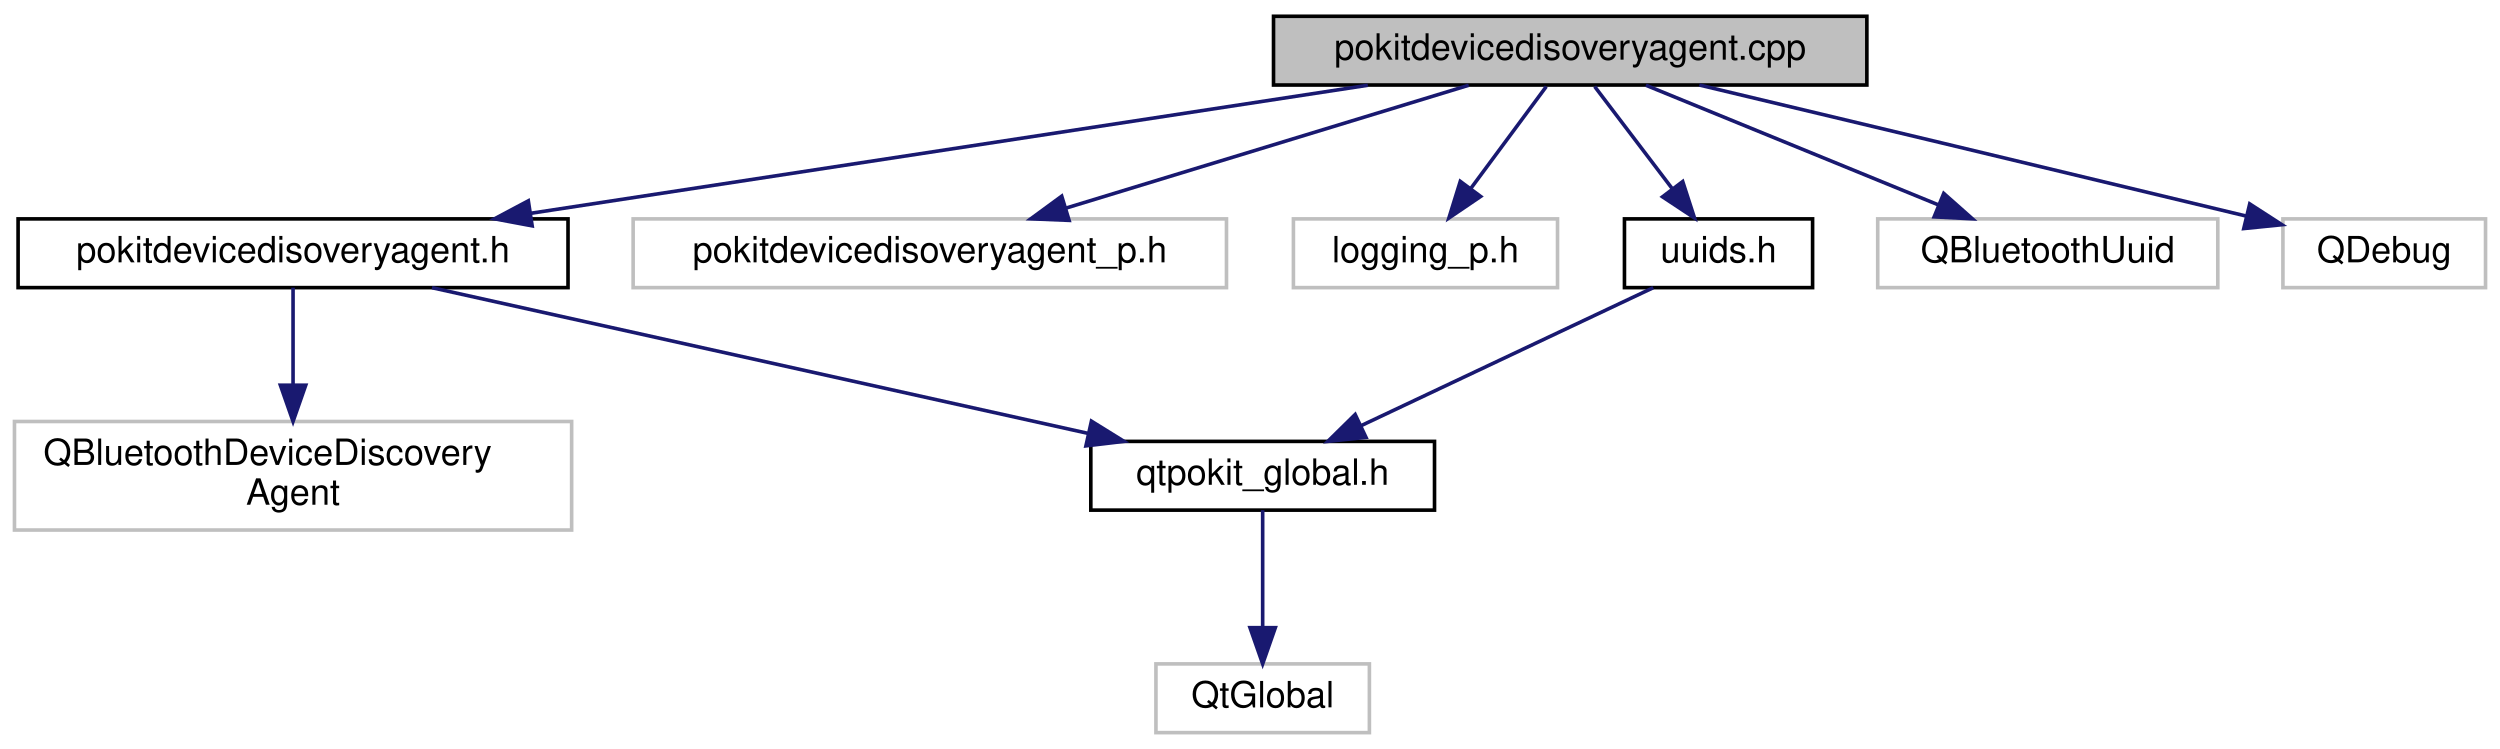
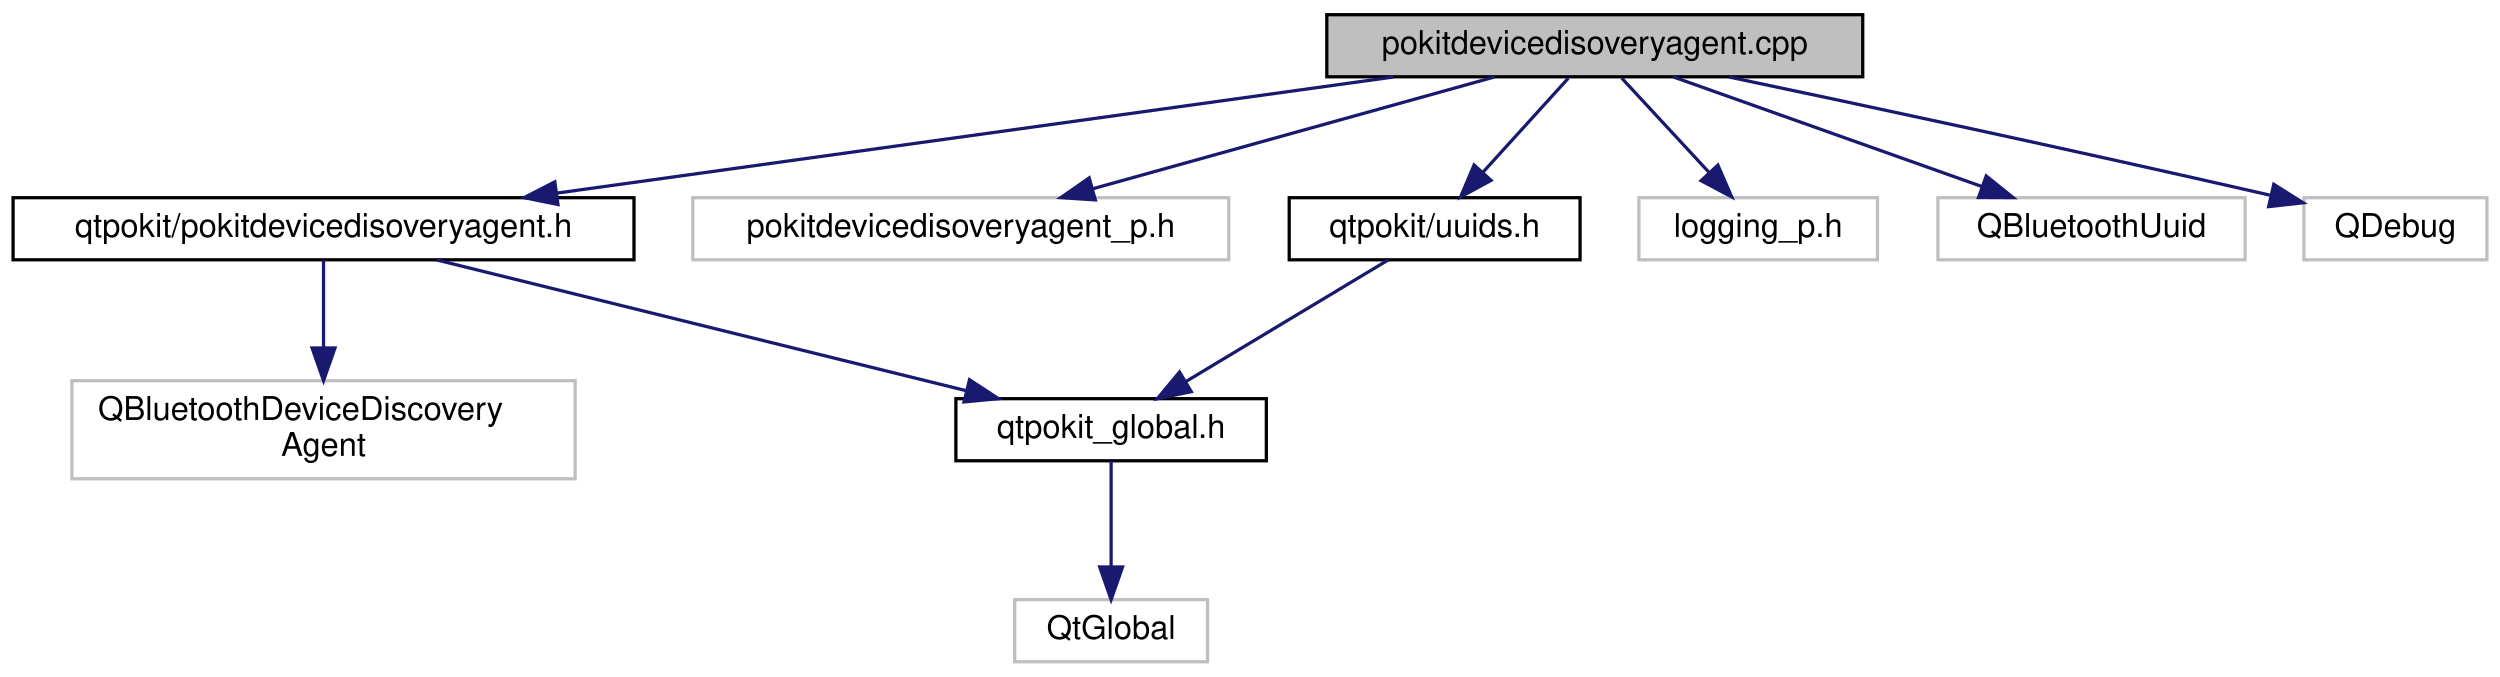
- <svg xmlns="http://www.w3.org/2000/svg" xmlns:xlink="http://www.w3.org/1999/xlink" width="691pt" height="207pt" viewBox="0.00 0.00 691.00 207.00">
+ <svg xmlns="http://www.w3.org/2000/svg" xmlns:xlink="http://www.w3.org/1999/xlink" width="765pt" height="207pt" viewBox="0.00 0.00 765.00 207.00">
  <g id="graph0" class="graph" transform="scale(1 1) rotate(0) translate(4 203)">
    <g id="node1" class="node">
      <g id="a_node1">
-         <a xlink:title="Defines the PokitDeviceDiscoveryAgent class.">
-           <polygon fill="#bfbfbf" stroke="black" points="348,-179.5 348,-198.5 512,-198.5 512,-179.5 348,-179.5" />
-           <text text-anchor="middle" x="430" y="-186.5" font-family="Helvetica,sans-Serif" font-size="10.00">pokitdevicedisoveryagent.cpp</text>
+         <a xlink:title="Defines the PokitDeviceDiscoveryAgent and PokitDeviceDiscoveryAgentPrivate classes.">
+           <polygon fill="#bfbfbf" stroke="black" points="402,-179.5 402,-198.5 566,-198.5 566,-179.5 402,-179.5" />
+           <text text-anchor="middle" x="484" y="-186.5" font-family="Helvetica,sans-Serif" font-size="10.00">pokitdevicedisoveryagent.cpp</text>
        </a>
      </g>
    </g>
    <g id="node2" class="node">
      <g id="a_node2">
        <a xlink:href="pokitdevicedisoveryagent_8h.html" target="_top" xlink:title="Declares the PokitDeviceDiscoveryAgent class.">
-           <polygon fill="none" stroke="black" points="1,-123.5 1,-142.5 153,-142.5 153,-123.5 1,-123.5" />
-           <text text-anchor="middle" x="77" y="-130.5" font-family="Helvetica,sans-Serif" font-size="10.00">pokitdevicedisoveryagent.h</text>
+           <polygon fill="none" stroke="black" points="0,-123.5 0,-142.5 190,-142.5 190,-123.5 0,-123.5" />
+           <text text-anchor="middle" x="95" y="-130.5" font-family="Helvetica,sans-Serif" font-size="10.00">qtpokit/pokitdevicedisoveryagent.h</text>
        </a>
      </g>
    </g>
    <g id="edge1" class="edge">
-       <path fill="none" stroke="midnightblue" d="M374.07,-179.44C311.2,-169.83 209.23,-154.23 142.64,-144.04" />
-       <polygon fill="midnightblue" stroke="midnightblue" points="143.09,-140.57 132.67,-142.52 142.03,-147.49 143.09,-140.57" />
+       <path fill="none" stroke="midnightblue" d="M422.36,-179.44C352.79,-169.79 239.79,-154.1 166.43,-143.92" />
+       <polygon fill="midnightblue" stroke="midnightblue" points="166.74,-140.42 156.35,-142.52 165.77,-147.36 166.74,-140.42" />
    </g>
    <g id="node6" class="node">
      <g id="a_node6">
        <a xlink:title=" ">
-           <polygon fill="none" stroke="#bfbfbf" points="171,-123.5 171,-142.5 335,-142.5 335,-123.5 171,-123.5" />
-           <text text-anchor="middle" x="253" y="-130.5" font-family="Helvetica,sans-Serif" font-size="10.00">pokitdevicedisoveryagent_p.h</text>
+           <polygon fill="none" stroke="#bfbfbf" points="208,-123.5 208,-142.5 372,-142.5 372,-123.5 208,-123.5" />
+           <text text-anchor="middle" x="290" y="-130.5" font-family="Helvetica,sans-Serif" font-size="10.00">pokitdevicedisoveryagent_p.h</text>
        </a>
      </g>
    </g>
    <g id="edge5" class="edge">
-       <path fill="none" stroke="midnightblue" d="M401.95,-179.44C371.92,-170.28 324.09,-155.69 290.76,-145.52" />
-       <polygon fill="midnightblue" stroke="midnightblue" points="291.5,-142.09 280.91,-142.52 289.46,-148.78 291.5,-142.09" />
+       <path fill="none" stroke="midnightblue" d="M453.26,-179.44C420.06,-170.2 367.01,-155.44 330.44,-145.26" />
+       <polygon fill="midnightblue" stroke="midnightblue" points="331.17,-141.83 320.6,-142.52 329.29,-148.57 331.17,-141.83" />
    </g>
    <g id="node7" class="node">
      <g id="a_node7">
-         <a xlink:title=" ">
-           <polygon fill="none" stroke="#bfbfbf" points="353.5,-123.5 353.5,-142.5 426.5,-142.5 426.5,-123.5 353.5,-123.5" />
-           <text text-anchor="middle" x="390" y="-130.5" font-family="Helvetica,sans-Serif" font-size="10.00">logging_p.h</text>
+         <a xlink:href="uuids_8h.html" target="_top" xlink:title="Define official UUIDs from Pokit's Bluetooth API Definition document.">
+           <polygon fill="none" stroke="black" points="390.5,-123.5 390.5,-142.5 479.5,-142.5 479.5,-123.5 390.5,-123.5" />
+           <text text-anchor="middle" x="435" y="-130.5" font-family="Helvetica,sans-Serif" font-size="10.00">qtpokit/uuids.h</text>
        </a>
      </g>
    </g>
    <g id="edge6" class="edge">
-       <path fill="none" stroke="midnightblue" d="M423.39,-179.08C417.74,-171.46 409.46,-160.26 402.55,-150.94" />
-       <polygon fill="midnightblue" stroke="midnightblue" points="405.25,-148.7 396.48,-142.75 399.62,-152.87 405.25,-148.7" />
+       <path fill="none" stroke="midnightblue" d="M475.91,-179.08C468.84,-171.3 458.41,-159.8 449.85,-150.37" />
+       <polygon fill="midnightblue" stroke="midnightblue" points="452.25,-147.8 442.94,-142.75 447.07,-152.51 452.25,-147.8" />
    </g>
    <g id="node8" class="node">
      <g id="a_node8">
-         <a xlink:href="uuids_8h.html" target="_top" xlink:title="Define official UUIDs from Pokit's Bluetooth API Definition document.">
-           <polygon fill="none" stroke="black" points="445,-123.5 445,-142.5 497,-142.5 497,-123.5 445,-123.5" />
-           <text text-anchor="middle" x="471" y="-130.5" font-family="Helvetica,sans-Serif" font-size="10.00">uuids.h</text>
+         <a xlink:title=" ">
+           <polygon fill="none" stroke="#bfbfbf" points="497.5,-123.5 497.5,-142.5 570.5,-142.5 570.5,-123.5 497.5,-123.5" />
+           <text text-anchor="middle" x="534" y="-130.5" font-family="Helvetica,sans-Serif" font-size="10.00">logging_p.h</text>
        </a>
      </g>
    </g>
-     <g id="edge7" class="edge">
-       <path fill="none" stroke="midnightblue" d="M436.77,-179.08C442.56,-171.46 451.06,-160.26 458.14,-150.94" />
-       <polygon fill="midnightblue" stroke="midnightblue" points="461.1,-152.83 464.36,-142.75 455.52,-148.6 461.1,-152.83" />
+     <g id="edge8" class="edge">
+       <path fill="none" stroke="midnightblue" d="M492.26,-179.08C499.46,-171.3 510.11,-159.8 518.85,-150.37" />
+       <polygon fill="midnightblue" stroke="midnightblue" points="521.67,-152.47 525.9,-142.75 516.53,-147.71 521.67,-152.47" />
    </g>
    <g id="node9" class="node">
      <g id="a_node9">
        <a xlink:title=" ">
-           <polygon fill="none" stroke="#bfbfbf" points="515,-123.5 515,-142.5 609,-142.5 609,-123.5 515,-123.5" />
-           <text text-anchor="middle" x="562" y="-130.5" font-family="Helvetica,sans-Serif" font-size="10.00">QBluetoothUuid</text>
+           <polygon fill="none" stroke="#bfbfbf" points="589,-123.5 589,-142.5 683,-142.5 683,-123.5 589,-123.5" />
+           <text text-anchor="middle" x="636" y="-130.5" font-family="Helvetica,sans-Serif" font-size="10.00">QBluetoothUuid</text>
        </a>
      </g>
    </g>
    <g id="edge9" class="edge">
-       <path fill="none" stroke="midnightblue" d="M450.92,-179.44C472.74,-170.52 507.15,-156.44 531.89,-146.32" />
-       <polygon fill="midnightblue" stroke="midnightblue" points="533.25,-149.54 541.18,-142.52 530.6,-143.06 533.25,-149.54" />
+       <path fill="none" stroke="midnightblue" d="M508.08,-179.44C533.54,-170.4 573.89,-156.06 602.46,-145.92" />
+       <polygon fill="midnightblue" stroke="midnightblue" points="603.78,-149.16 612.03,-142.52 601.43,-142.57 603.78,-149.16" />
    </g>
    <g id="node10" class="node">
      <g id="a_node10">
        <a xlink:title=" ">
-           <polygon fill="none" stroke="#bfbfbf" points="627,-123.5 627,-142.5 683,-142.5 683,-123.5 627,-123.5" />
-           <text text-anchor="middle" x="655" y="-130.5" font-family="Helvetica,sans-Serif" font-size="10.00">QDebug</text>
+           <polygon fill="none" stroke="#bfbfbf" points="701,-123.5 701,-142.5 757,-142.5 757,-123.5 701,-123.5" />
+           <text text-anchor="middle" x="729" y="-130.5" font-family="Helvetica,sans-Serif" font-size="10.00">QDebug</text>
        </a>
      </g>
    </g>
    <g id="edge10" class="edge">
-       <path fill="none" stroke="midnightblue" d="M465.7,-179.5C501.53,-170.95 558.57,-157.33 616.96,-143.25" />
-       <polygon fill="midnightblue" stroke="midnightblue" points="617.82,-146.64 626.72,-140.89 616.18,-139.83 617.82,-146.64" />
+       <path fill="none" stroke="midnightblue" d="M525.11,-179.43C564.99,-171.04 627.46,-157.72 690.6,-143.28" />
+       <polygon fill="midnightblue" stroke="midnightblue" points="691.77,-146.6 700.74,-140.95 690.21,-139.78 691.77,-146.6" />
    </g>
    <g id="node3" class="node">
      <g id="a_node3">
-         <a xlink:title=" ">
-           <polygon fill="none" stroke="#bfbfbf" points="0,-56.5 0,-86.5 154,-86.5 154,-56.5 0,-56.5" />
-           <text text-anchor="start" x="8" y="-74.5" font-family="Helvetica,sans-Serif" font-size="10.00">QBluetoothDeviceDiscovery</text>
-           <text text-anchor="middle" x="77" y="-63.5" font-family="Helvetica,sans-Serif" font-size="10.00">Agent</text>
+         <a xlink:href="qtpokit__global_8h.html" target="_top" xlink:title="Global QtPokit library macros.">
+           <polygon fill="none" stroke="black" points="288.5,-62 288.5,-81 383.5,-81 383.5,-62 288.5,-62" />
+           <text text-anchor="middle" x="336" y="-69" font-family="Helvetica,sans-Serif" font-size="10.00">qtpokit_global.h</text>
        </a>
      </g>
    </g>
    <g id="edge2" class="edge">
-       <path fill="none" stroke="midnightblue" d="M77,-123.48C77,-116.47 77,-106.19 77,-96.7" />
-       <polygon fill="midnightblue" stroke="midnightblue" points="80.5,-96.52 77,-86.52 73.5,-96.52 80.5,-96.52" />
+       <path fill="none" stroke="midnightblue" d="M129.53,-123.48C172.21,-112.94 244.92,-94.99 291.68,-83.44" />
+       <polygon fill="midnightblue" stroke="midnightblue" points="292.67,-86.8 301.53,-81.01 290.99,-80.01 292.67,-86.8" />
+     </g>
+     <g id="node5" class="node">
+       <g id="a_node5">
+         <a xlink:title=" ">
+           <polygon fill="none" stroke="#bfbfbf" points="18,-56.5 18,-86.5 172,-86.5 172,-56.5 18,-56.5" />
+           <text text-anchor="start" x="26" y="-74.5" font-family="Helvetica,sans-Serif" font-size="10.00">QBluetoothDeviceDiscovery</text>
+           <text text-anchor="middle" x="95" y="-63.5" font-family="Helvetica,sans-Serif" font-size="10.00">Agent</text>
+         </a>
+       </g>
+     </g>
+     <g id="edge4" class="edge">
+       <path fill="none" stroke="midnightblue" d="M95,-123.48C95,-116.47 95,-106.19 95,-96.7" />
+       <polygon fill="midnightblue" stroke="midnightblue" points="98.5,-96.52 95,-86.52 91.5,-96.52 98.5,-96.52" />
    </g>
    <g id="node4" class="node">
      <g id="a_node4">
-         <a xlink:href="qtpokit__global_8h.html" target="_top" xlink:title="Global QtPokit library macros.">
-           <polygon fill="none" stroke="black" points="297.5,-62 297.5,-81 392.5,-81 392.5,-62 297.5,-62" />
-           <text text-anchor="middle" x="345" y="-69" font-family="Helvetica,sans-Serif" font-size="10.00">qtpokit_global.h</text>
+         <a xlink:title=" ">
+           <polygon fill="none" stroke="#bfbfbf" points="306.5,-0.5 306.5,-19.5 365.5,-19.5 365.5,-0.5 306.5,-0.5" />
+           <text text-anchor="middle" x="336" y="-7.5" font-family="Helvetica,sans-Serif" font-size="10.00">QtGlobal</text>
        </a>
      </g>
    </g>
    <g id="edge3" class="edge">
-       <path fill="none" stroke="midnightblue" d="M115.4,-123.48C163.16,-112.87 244.74,-94.76 296.7,-83.22" />
-       <polygon fill="midnightblue" stroke="midnightblue" points="297.67,-86.59 306.67,-81.01 296.15,-79.76 297.67,-86.59" />
+       <path fill="none" stroke="midnightblue" d="M336,-61.98C336,-53.58 336,-40.48 336,-29.66" />
+       <polygon fill="midnightblue" stroke="midnightblue" points="339.5,-29.51 336,-19.51 332.5,-29.51 339.5,-29.51" />
    </g>
-     <g id="node5" class="node">
-       <g id="a_node5">
-         <a xlink:title=" ">
-           <polygon fill="none" stroke="#bfbfbf" points="315.5,-0.5 315.5,-19.5 374.5,-19.5 374.5,-0.5 315.5,-0.5" />
-           <text text-anchor="middle" x="345" y="-7.5" font-family="Helvetica,sans-Serif" font-size="10.00">QtGlobal</text>
-         </a>
-       </g>
-     </g>
-     <g id="edge4" class="edge">
-       <path fill="none" stroke="midnightblue" d="M345,-61.98C345,-53.58 345,-40.48 345,-29.66" />
-       <polygon fill="midnightblue" stroke="midnightblue" points="348.5,-29.51 345,-19.51 341.5,-29.51 348.5,-29.51" />
-     </g>
-     <g id="edge8" class="edge">
-       <path fill="none" stroke="midnightblue" d="M452.95,-123.48C431.8,-113.49 396.56,-96.85 372.12,-85.31" />
-       <polygon fill="midnightblue" stroke="midnightblue" points="373.56,-82.11 363.02,-81.01 370.57,-88.44 373.56,-82.11" />
+     <g id="edge7" class="edge">
+       <path fill="none" stroke="midnightblue" d="M420.82,-123.48C404.64,-113.75 377.97,-97.73 358.86,-86.24" />
+       <polygon fill="midnightblue" stroke="midnightblue" points="360.53,-83.16 350.16,-81.01 356.93,-89.16 360.53,-83.16" />
    </g>
  </g>
</svg>
